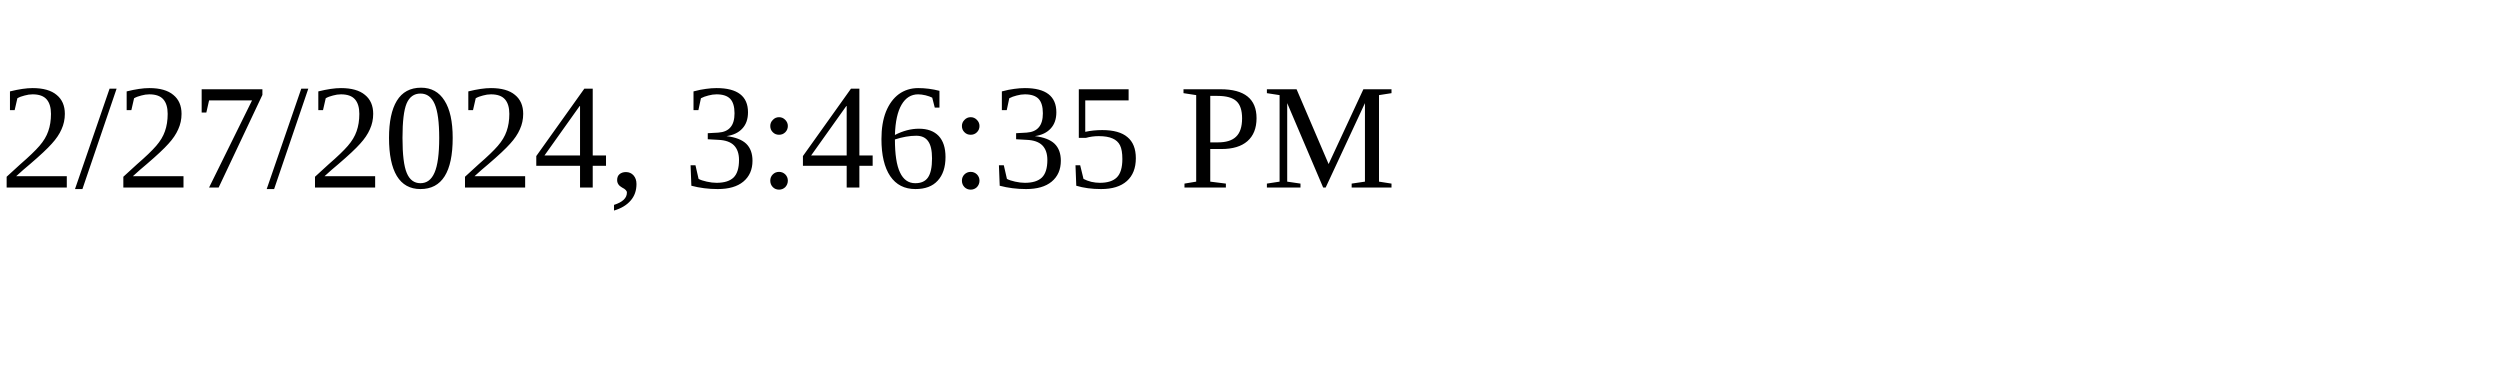
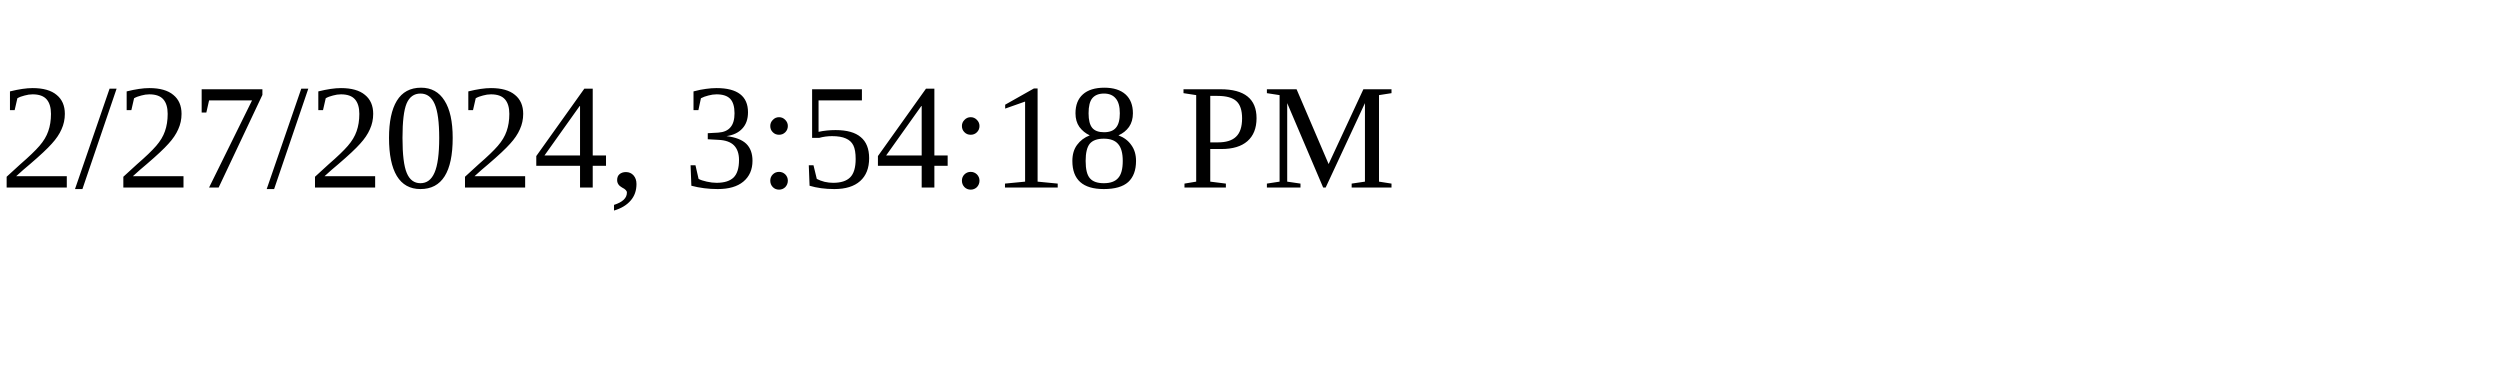
<svg xmlns="http://www.w3.org/2000/svg" height="30" width="200">
-   <text x="0" y="15">2/27/2024, 3:46:35 PM</text>
+   <text x="0" y="15">2/27/2024, 3:54:18 PM</text>
</svg>
